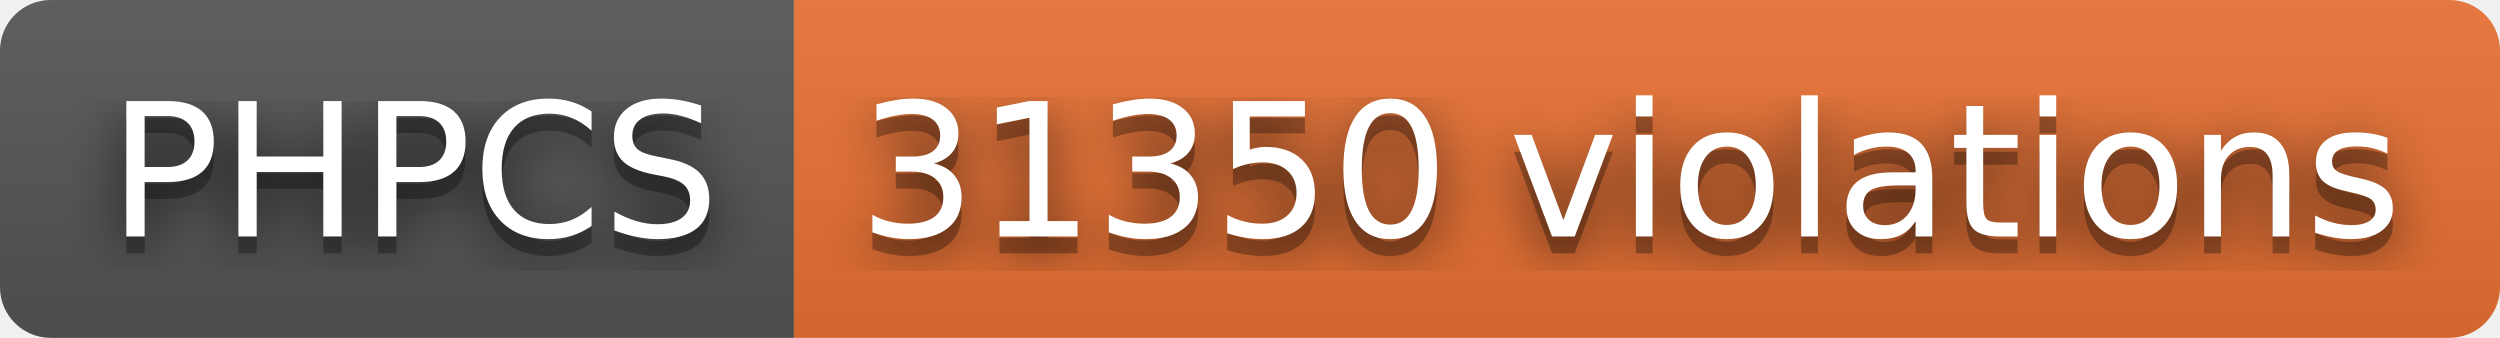
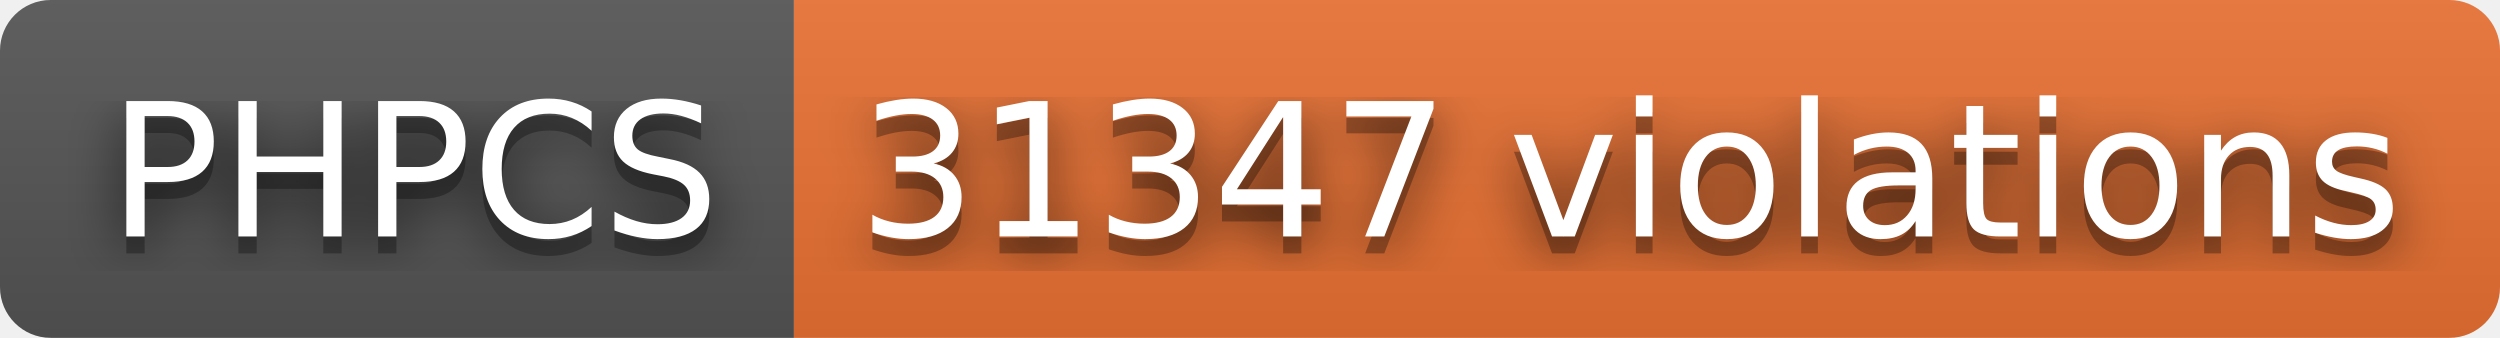
- <svg xmlns="http://www.w3.org/2000/svg" width="148" height="20" role="img" aria-label="PHPCS: 31350 violations">
+ <svg xmlns="http://www.w3.org/2000/svg" width="148" height="20" role="img" aria-label="PHPCS: 31347 violations">
  <filter id="blur">
    <feGaussianBlur stdDeviation="16" />
  </filter>
  <linearGradient id="s" x2="0" y2="100%">
    <stop offset="0" stop-color="#bbb" stop-opacity=".1" />
    <stop offset="1" stop-opacity=".1" />
  </linearGradient>
  <clipPath id="r">
    <rect width="148" height="20" rx="3" />
  </clipPath>
  <g clip-path="url(#r)">
    <rect width="47" height="20" fill="#555" />
    <rect x="47" width="101" height="20" fill="#ea7233" />
    <rect width="148" height="20" fill="url(#s)" />
  </g>
  <g fill="#fff" text-anchor="middle" font-family="Verdana,Geneva,DejaVu Sans,sans-serif" text-rendering="geometricPrecision" font-size="110">
    <g transform="scale(.1)">
      <g aria-hidden="true" fill="#010101">
        <text x="245" y="150" fill-opacity=".8" filter="url(#blur)" textLength="370">PHPCS</text>
        <text x="245" y="150" fill-opacity=".3" textLength="370">PHPCS</text>
      </g>
      <text x="245" y="140" textLength="370">PHPCS</text>
    </g>
    <g transform="scale(.1)">
      <g aria-hidden="true" fill="#010101">
-         <text x="965" y="150" fill-opacity=".8" filter="url(#blur)" textLength="910">31350 violations</text>
-         <text x="965" y="150" fill-opacity=".3" textLength="910">31350 violations</text>
+         <text x="965" y="150" fill-opacity=".8" filter="url(#blur)" textLength="910">31347 violations</text>
+         <text x="965" y="150" fill-opacity=".3" textLength="910">31347 violations</text>
      </g>
-       <text x="965" y="140" textLength="910">31350 violations</text>
+       <text x="965" y="140" textLength="910">31347 violations</text>
    </g>
  </g>
</svg>
